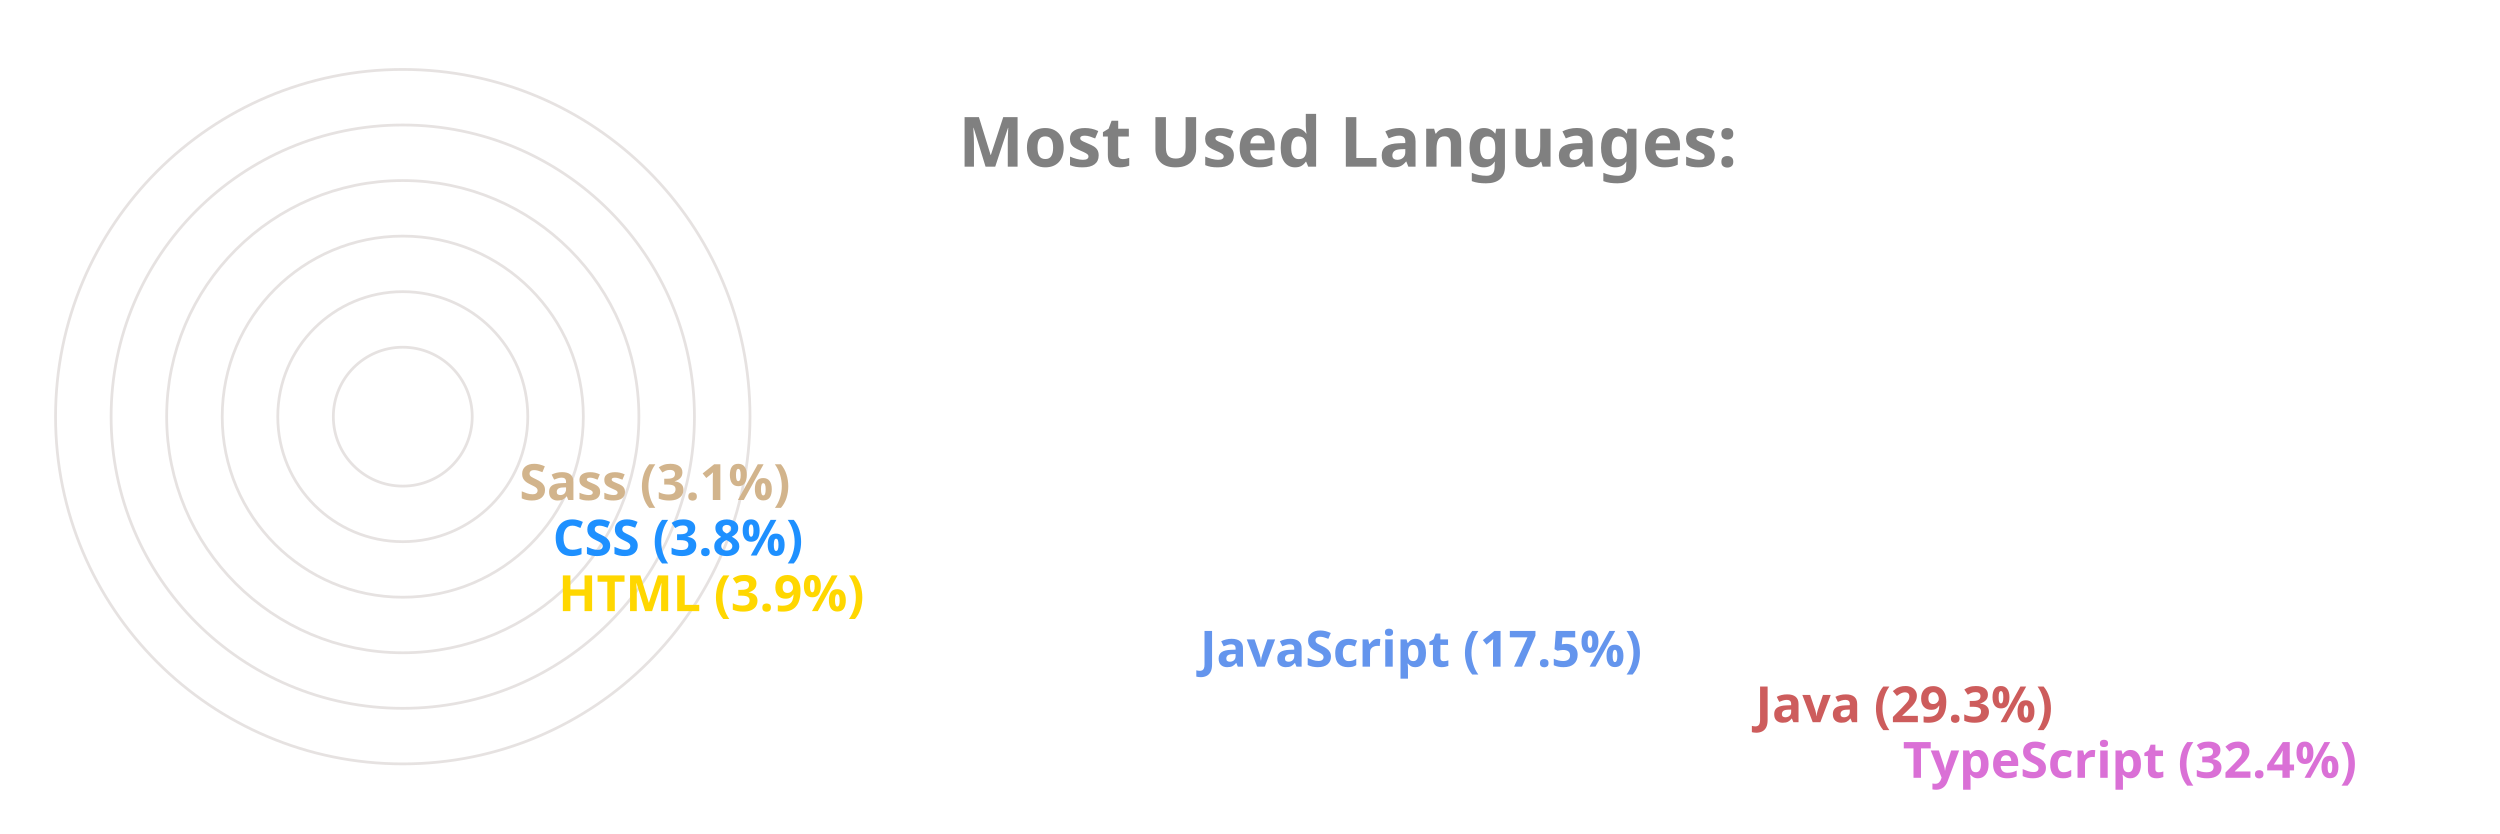
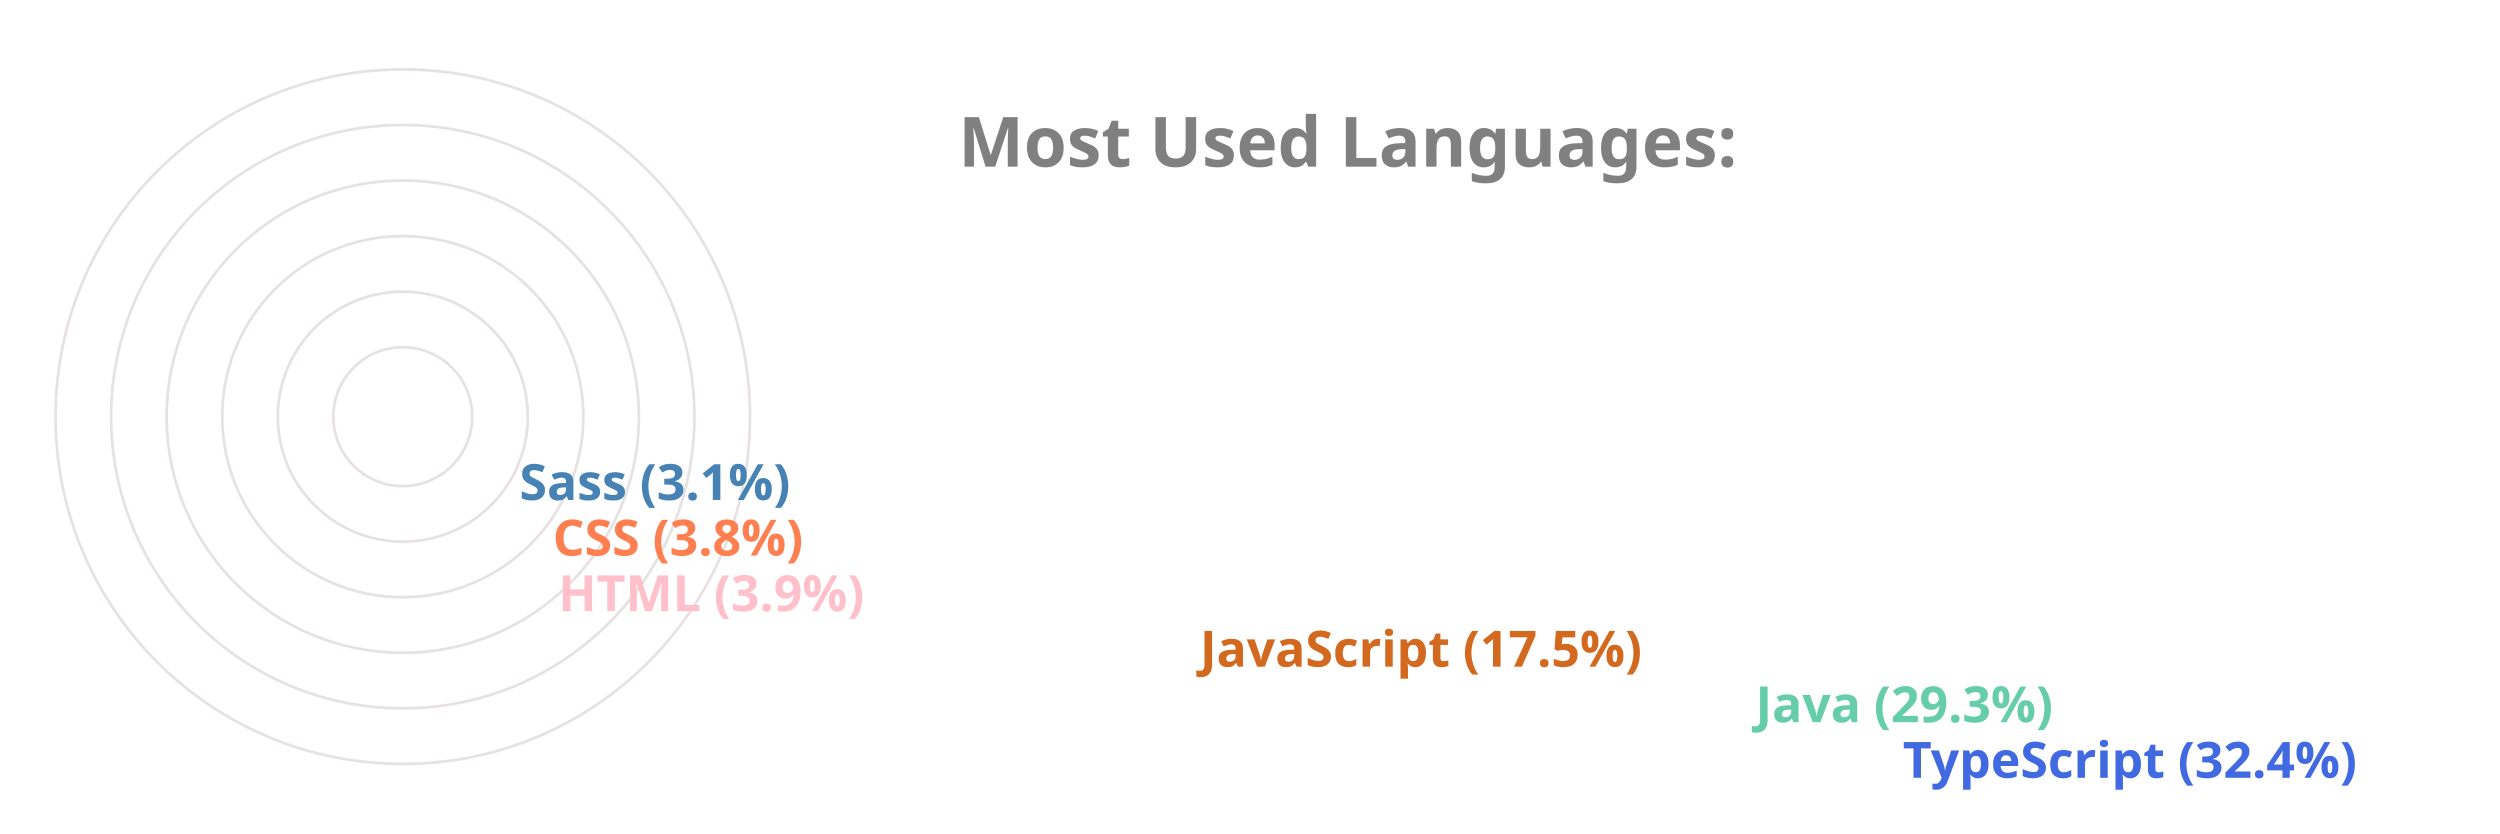
<svg xmlns="http://www.w3.org/2000/svg" viewBox="0 0 650 300" height="200px" width="600px">
  <style>
		.label {
			font: bold 25px sans-serif;
			color: #404040;
			-webkit-text-stroke: 1px white;
	  	}
		.name {
			font: bold 18px sans-serif;
			color: #404040;
	  	}

		.line {
			stroke-dasharray: 1000;
			stroke-dashoffset: 1000;
			animation: dash 3.5s ease-in-out forwards;	
			animation-iteration-count: infinite;
			animation-direction: alternate-reverse;
		}

		.path {
			stroke-dasharray: 1000;
			stroke-dashoffset: 1000;
			animation: dash 3.5s ease-in-out forwards;	
			animation-iteration-count: infinite;
			animation-direction: alternate-reverse;
		}
		  
		@keyframes dash {
			to {
				stroke-dashoffset: 0;
			}
		}

	</style>
  <g stroke="#E6E2E1" fill="none" stroke-width="1">
    <circle cx="20" cy="150" r="125" />
    <circle cx="20" cy="150" r="105" />
    <circle cx="20" cy="150" r="85" />
    <circle cx="20" cy="150" r="65" />
    <circle cx="20" cy="150" r="45" />
    <circle cx="20" cy="150" r="25" />
  </g>
  <g fill="none" stroke-width="20" class="line">
-     <line x2="550" y2="275" x1="20" y1="275" stroke="Orchid" />
-     <line x2="497" y2="255" x1="20" y1="255" stroke="IndianRed" />
-     <line x2="297" y2="235" x1="20" y1="235" stroke="CornflowerBlue" />
-     <line x2="66" y2="215" x1="20" y1="215" stroke="Gold" />
-     <line x2="64" y2="195" x1="20" y1="195" stroke="DodgerBlue" />
-     <line x2="52" y2="175" x1="20" y1="175" stroke="Tan" />
+     <line x2="550" y2="275" x1="20" y1="275" stroke="RoyalBlue" />
+     <line x2="497" y2="255" x1="20" y1="255" stroke="MediumAquaMarine" />
+     <line x2="297" y2="235" x1="20" y1="235" stroke="Chocolate" />
+     <line x2="66" y2="215" x1="20" y1="215" stroke="Pink" />
+     <line x2="64" y2="195" x1="20" y1="195" stroke="Coral" />
+     <line x2="52" y2="175" x1="20" y1="175" stroke="SteelBlue" />
  </g>
  <g fill="none" stroke-width="20" stroke-linecap="round" class="path">
-     <path d="M 20 275 A 125 125 45 0 1 -86 83" stroke="Orchid" />
-     <path d="M 20 255 A 105 105 45 0 1 -71 99" stroke="IndianRed" />
-     <path d="M 20 235 A 85 85 45 0 1 -60 123" stroke="CornflowerBlue" />
-     <path d="M 20 215 A 65 65 45 0 1 -44 145" stroke="Gold" />
-     <path d="M 20 195 A 45 45 45 0 1 -24 146" stroke="DodgerBlue" />
-     <path d="M 20 175 A 25 25 45 0 1 -4 148" stroke="Tan" />
+     <path d="M 20 275 A 125 125 45 0 1 -86 83" stroke="RoyalBlue" />
+     <path d="M 20 255 A 105 105 45 0 1 -71 99" stroke="MediumAquaMarine" />
+     <path d="M 20 235 A 85 85 45 0 1 -60 123" stroke="Chocolate" />
+     <path d="M 20 215 A 65 65 45 0 1 -44 145" stroke="Pink" />
+     <path d="M 20 195 A 45 45 45 0 1 -24 146" stroke="Coral" />
+     <path d="M 20 175 A 25 25 45 0 1 -4 148" stroke="SteelBlue" />
  </g>
  <g class="name">
-     <text x="560" y="280" fill="Orchid">TypeScript (32.4%)</text>
-     <text x="507" y="260" fill="IndianRed">Java (29.3%)</text>
-     <text x="307" y="240" fill="CornflowerBlue">JavaScript (17.5%)</text>
-     <text x="76" y="220" fill="Gold">HTML (3.9%)</text>
-     <text x="74" y="200" fill="DodgerBlue">CSS (3.8%)</text>
-     <text x="62" y="180" fill="Tan">Sass (3.1%)</text>
+     <text x="560" y="280" fill="RoyalBlue">TypeScript (32.4%)</text>
+     <text x="507" y="260" fill="MediumAquaMarine">Java (29.3%)</text>
+     <text x="307" y="240" fill="Chocolate">JavaScript (17.5%)</text>
+     <text x="76" y="220" fill="Pink">HTML (3.9%)</text>
+     <text x="74" y="200" fill="Coral">CSS (3.8%)</text>
+     <text x="62" y="180" fill="SteelBlue">Sass (3.1%)</text>
  </g>
  <g class="label">
    <text x="220" y="60" fill="grey">Most Used Languages:</text>
  </g>
</svg>
